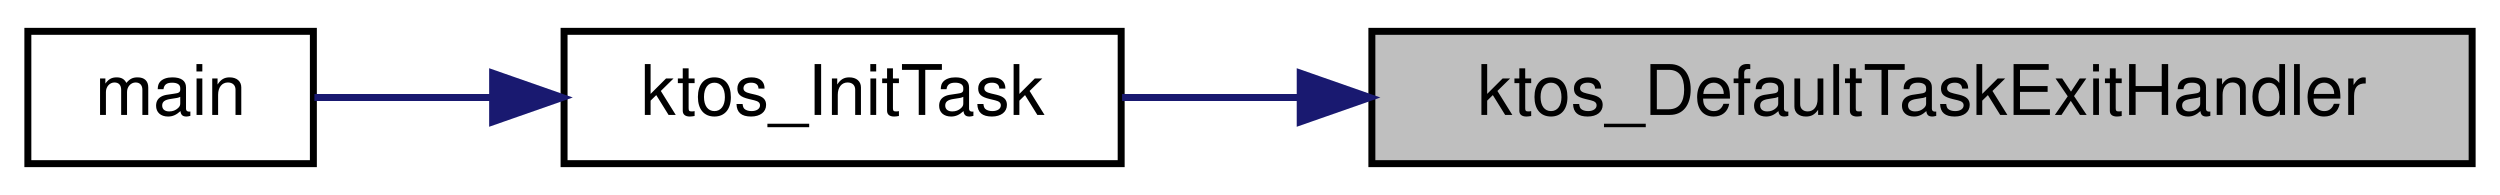
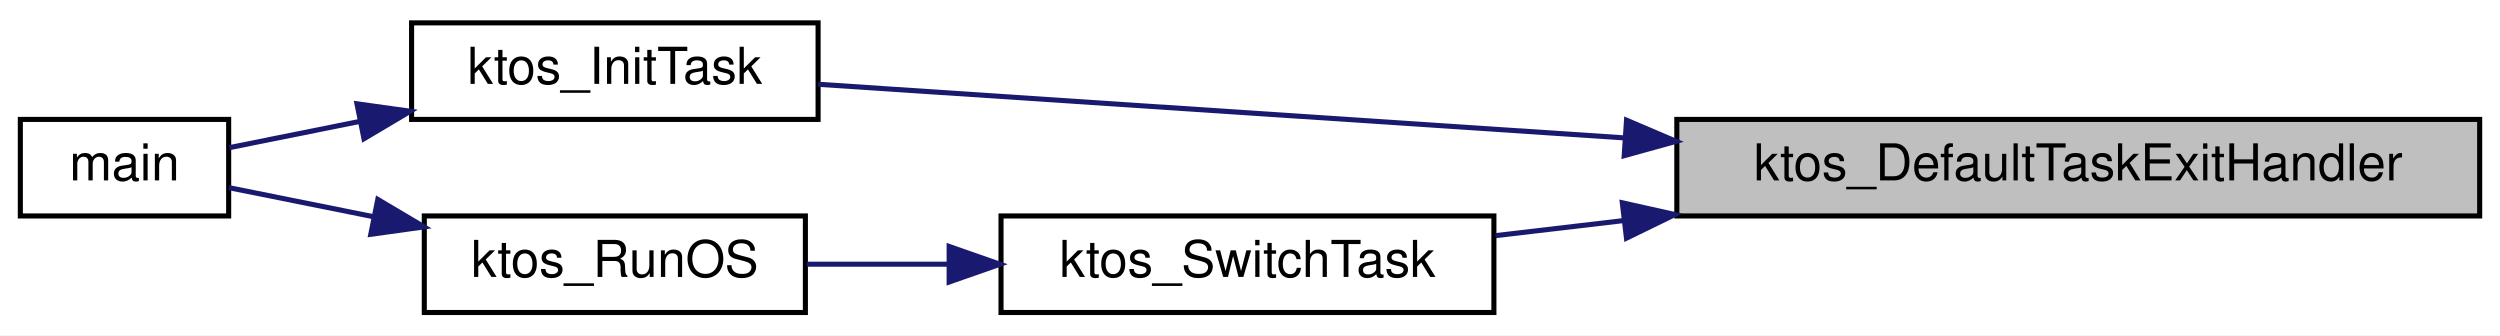
- <svg xmlns="http://www.w3.org/2000/svg" xmlns:xlink="http://www.w3.org/1999/xlink" width="359pt" height="28pt" viewBox="0.00 0.00 359.00 28.00">
-   <g id="graph0" class="graph" transform="scale(1 1) rotate(0) translate(4 24)">
-     <polygon fill="white" stroke="transparent" points="-4,4 -4,-24 355,-24 355,4 -4,4" />
+ <svg xmlns="http://www.w3.org/2000/svg" xmlns:xlink="http://www.w3.org/1999/xlink" width="492pt" height="66pt" viewBox="0.00 0.00 492.00 66.00">
+   <g id="graph0" class="graph" transform="scale(1 1) rotate(0) translate(4 62)">
+     <polygon fill="white" stroke="transparent" points="-4,4 -4,-62 488,-62 488,4 -4,4" />
    <g id="node1" class="node">
      <g id="a_node1">
        <a xlink:title="Default exit handler called when a task function returns.">
-           <polygon fill="#bfbfbf" stroke="black" points="193,-0.5 193,-19.5 351,-19.5 351,-0.5 193,-0.5" />
-           <text text-anchor="middle" x="272" y="-7.5" font-family="Helvetica,sans-Serif" font-size="10.00">ktos_DefaultTaskExitHandler</text>
+           <polygon fill="#bfbfbf" stroke="black" points="326,-19.5 326,-38.5 484,-38.5 484,-19.5 326,-19.5" />
+           <text text-anchor="middle" x="405" y="-26.5" font-family="Helvetica,sans-Serif" font-size="10.00">ktos_DefaultTaskExitHandler</text>
        </a>
      </g>
    </g>
    <g id="node2" class="node">
      <g id="a_node2">
        <a xlink:href="ktos_8c.html#a9f7bbd66bfb5333402db8b6c413cb114" target="_top" xlink:title=" ">
-           <polygon fill="white" stroke="black" points="77,-0.5 77,-19.5 157,-19.5 157,-0.5 77,-0.5" />
-           <text text-anchor="middle" x="117" y="-7.5" font-family="Helvetica,sans-Serif" font-size="10.00">ktos_InitTask</text>
+           <polygon fill="white" stroke="black" points="77,-38.5 77,-57.5 157,-57.5 157,-38.5 77,-38.5" />
+           <text text-anchor="middle" x="117" y="-45.5" font-family="Helvetica,sans-Serif" font-size="10.00">ktos_InitTask</text>
        </a>
      </g>
    </g>
    <g id="edge1" class="edge">
-       <path fill="none" stroke="midnightblue" d="M182.62,-10C173.74,-10 165.08,-10 157.13,-10" />
-       <polygon fill="midnightblue" stroke="midnightblue" points="182.71,-13.5 192.71,-10 182.71,-6.5 182.71,-13.5" />
+       <path fill="none" stroke="midnightblue" d="M315.74,-34.86C262.63,-38.39 197.66,-42.71 157.04,-45.41" />
+       <polygon fill="midnightblue" stroke="midnightblue" points="316.1,-38.35 325.85,-34.19 315.64,-31.36 316.1,-38.35" />
+     </g>
+     <g id="node4" class="node">
+       <g id="a_node4">
+         <a xlink:href="ktos_8c.html#ae0e8182ad311d004e6d96f8d42a70501" target="_top" xlink:title="Round-robin cooperative scheduler — runs on the OS stack.">
+           <polygon fill="white" stroke="black" points="193,-0.5 193,-19.5 290,-19.5 290,-0.5 193,-0.5" />
+           <text text-anchor="middle" x="241.5" y="-7.5" font-family="Helvetica,sans-Serif" font-size="10.00">ktos_SwitchTask</text>
+         </a>
+       </g>
+     </g>
+     <g id="edge3" class="edge">
+       <path fill="none" stroke="midnightblue" d="M315.45,-18.58C306.82,-17.57 298.31,-16.57 290.32,-15.63" />
+       <polygon fill="midnightblue" stroke="midnightblue" points="315.27,-22.09 325.62,-19.78 316.09,-15.13 315.27,-22.09" />
    </g>
    <g id="node3" class="node">
      <g id="a_node3">
        <a xlink:href="ktos__multi_8c.html#ae66f6b31b5ad750f1fe042a706a4e3d4" target="_top" xlink:title=" ">
-           <polygon fill="white" stroke="black" points="0,-0.5 0,-19.5 41,-19.5 41,-0.5 0,-0.5" />
-           <text text-anchor="middle" x="20.5" y="-7.5" font-family="Helvetica,sans-Serif" font-size="10.00">main</text>
+           <polygon fill="white" stroke="black" points="0,-19.5 0,-38.5 41,-38.5 41,-19.5 0,-19.5" />
+           <text text-anchor="middle" x="20.5" y="-26.5" font-family="Helvetica,sans-Serif" font-size="10.00">main</text>
        </a>
      </g>
    </g>
    <g id="edge2" class="edge">
-       <path fill="none" stroke="midnightblue" d="M66.58,-10C57.56,-10 48.64,-10 41.15,-10" />
-       <polygon fill="midnightblue" stroke="midnightblue" points="66.74,-13.5 76.74,-10 66.74,-6.5 66.74,-13.5" />
+       <path fill="none" stroke="midnightblue" d="M66.87,-38.12C57.75,-36.29 48.72,-34.47 41.15,-32.95" />
+       <polygon fill="midnightblue" stroke="midnightblue" points="66.25,-41.57 76.74,-40.11 67.63,-34.7 66.25,-41.57" />
+     </g>
+     <g id="node5" class="node">
+       <g id="a_node5">
+         <a xlink:href="group__ktos__core.html#ga6580b57b65ece0e7bfcc48823db105f3" target="_top" xlink:title="Start the KTOS scheduler. Never returns.">
+           <polygon fill="white" stroke="black" points="79.5,-0.5 79.5,-19.5 154.5,-19.5 154.5,-0.5 79.5,-0.5" />
+           <text text-anchor="middle" x="117" y="-7.5" font-family="Helvetica,sans-Serif" font-size="10.00">ktos_RunOS</text>
+         </a>
+       </g>
+     </g>
+     <g id="edge4" class="edge">
+       <path fill="none" stroke="midnightblue" d="M182.6,-10C173.12,-10 163.55,-10 154.77,-10" />
+       <polygon fill="midnightblue" stroke="midnightblue" points="182.79,-13.5 192.79,-10 182.79,-6.5 182.79,-13.5" />
+     </g>
+     <g id="edge5" class="edge">
+       <path fill="none" stroke="midnightblue" d="M69.5,-19.35C59.45,-21.37 49.36,-23.4 41.04,-25.07" />
+       <polygon fill="midnightblue" stroke="midnightblue" points="70.35,-22.75 79.46,-17.35 68.97,-15.89 70.35,-22.75" />
    </g>
  </g>
</svg>
